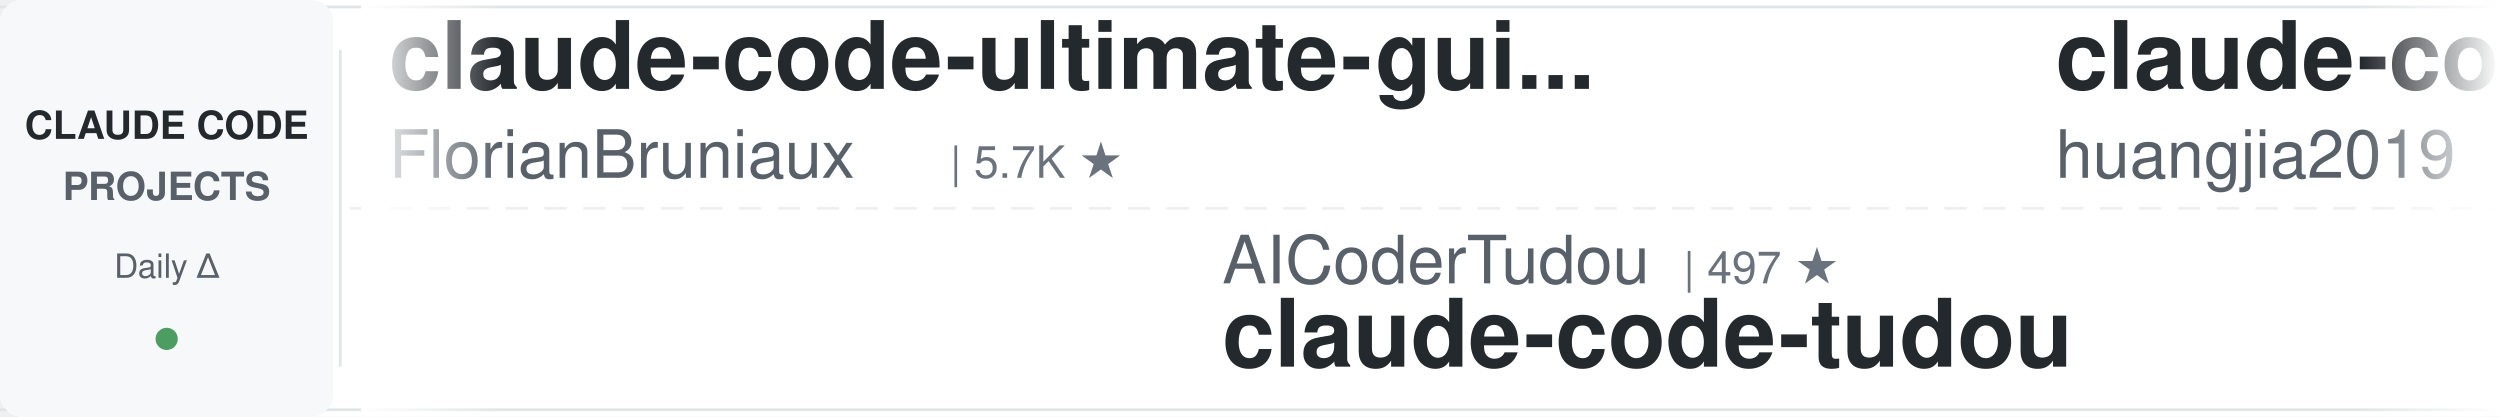
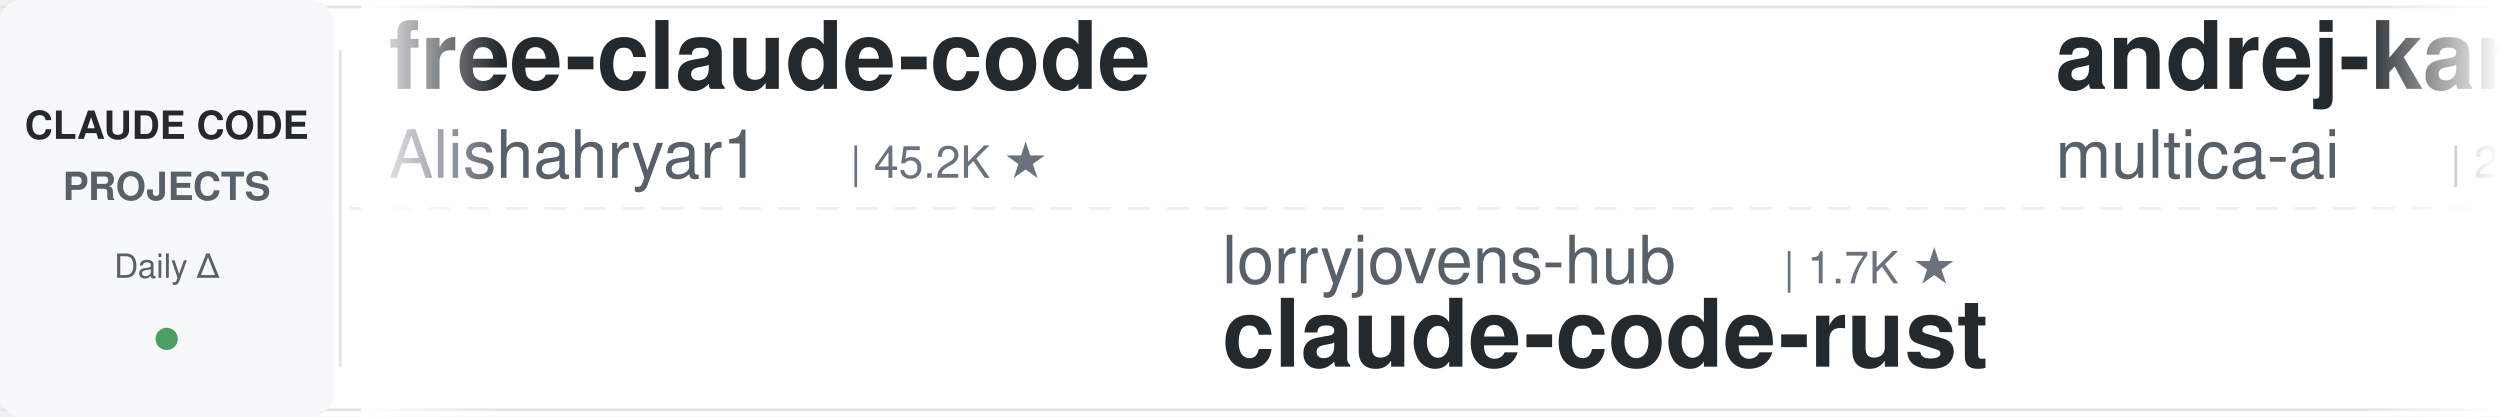
<svg xmlns="http://www.w3.org/2000/svg" width="900" height="150">
  <defs>
    <linearGradient id="leftFade" x1="0%" y1="0%" x2="100%" y2="0%">
      <stop offset="0%" style="stop-color:#ffffff;stop-opacity:1" />
      <stop offset="100%" style="stop-color:#ffffff;stop-opacity:0" />
    </linearGradient>
    <linearGradient id="rightFade" x1="0%" y1="0%" x2="100%" y2="0%">
      <stop offset="0%" style="stop-color:#ffffff;stop-opacity:0" />
      <stop offset="100%" style="stop-color:#ffffff;stop-opacity:1" />
    </linearGradient>
  </defs>
  <rect width="900" height="150" fill="#ffffff" rx="8" />
  <rect x="0" y="2" width="900" height="1" fill="#e1e4e8" />
  <rect x="0" y="147" width="900" height="1" fill="#e1e4e8" />
  <line x1="0" y1="75" x2="900" y2="75" stroke="#e1e4e8" stroke-width="1" stroke-dasharray="8 6" opacity="0.6" />
  <rect x="0" y="0" width="120" height="150" fill="#f6f8fa" rx="8" />
  <text x="60" y="50" font-family="-apple-system, BlinkMacSystemFont, 'Segoe UI', Helvetica, Arial, sans-serif" font-size="14" font-weight="600" fill="#24292e" text-anchor="middle">CLAUDE CODE</text>
  <text x="60" y="72" font-family="-apple-system, BlinkMacSystemFont, 'Segoe UI', Helvetica, Arial, sans-serif" font-size="14" font-weight="600" fill="#586069" text-anchor="middle">PROJECTS</text>
  <text x="60" y="100" font-family="-apple-system, BlinkMacSystemFont, 'Segoe UI', Helvetica, Arial, sans-serif" font-size="12" font-weight="500" fill="#586069" text-anchor="middle">Daily Δ</text>
  <circle cx="60" cy="122" r="4" fill="#22863a" opacity="0.8" />
  <rect x="122" y="18" width="1" height="114" fill="#e1e4e8" />
  <clipPath id="tickerClip">
    <rect x="130" y="0" width="770" height="150" />
  </clipPath>
  <g clip-path="url(#tickerClip)">
    <g id="tickerItems">
      <animateTransform attributeName="transform" attributeType="XML" type="translate" from="0 0" to="-3000 0" dur="54s" repeatCount="indefinite" />
      <g transform="translate(0, 0)">
-         <text x="140" y="32" font-family="-apple-system, BlinkMacSystemFont, 'Segoe UI', Helvetica, Arial, sans-serif" font-size="34" font-weight="600" fill="#24292e">claude-code-ultimate-gui...</text>
-         <text x="140" y="64" font-family="-apple-system, BlinkMacSystemFont, 'Segoe UI', Helvetica, Arial, sans-serif" font-size="24" font-weight="400" fill="#586069">FlorianBruniaux</text>
-         <text x="342" y="64" font-family="-apple-system, BlinkMacSystemFont, 'Segoe UI', Helvetica, Arial, sans-serif" font-size="16" font-weight="500" fill="#6a737d">| 5.7K ★</text>
+         <text x="140" y="32" font-family="-apple-system, BlinkMacSystemFont, 'Segoe UI', Helvetica, Arial, sans-serif" font-size="34" font-weight="600" fill="#24292e">free-claude-code</text>
+         <text x="140" y="64" font-family="-apple-system, BlinkMacSystemFont, 'Segoe UI', Helvetica, Arial, sans-serif" font-size="24" font-weight="400" fill="#586069">Alishahryar1</text>
+         <text x="306" y="64" font-family="-apple-system, BlinkMacSystemFont, 'Segoe UI', Helvetica, Arial, sans-serif" font-size="16" font-weight="500" fill="#6a737d">| 45.2K ★</text>
      </g>
      <g transform="translate(300, 0)">
-         <text x="140" y="102" font-family="-apple-system, BlinkMacSystemFont, 'Segoe UI', Helvetica, Arial, sans-serif" font-size="24" font-weight="400" fill="#586069">AICoderTudou</text>
-         <text x="306" y="102" font-family="-apple-system, BlinkMacSystemFont, 'Segoe UI', Helvetica, Arial, sans-serif" font-size="16" font-weight="500" fill="#6a737d">| 497 ★</text>
-         <text x="140" y="132" font-family="-apple-system, BlinkMacSystemFont, 'Segoe UI', Helvetica, Arial, sans-serif" font-size="34" font-weight="600" fill="#24292e">claude-code-tudou</text>
+         <text x="140" y="102" font-family="-apple-system, BlinkMacSystemFont, 'Segoe UI', Helvetica, Arial, sans-serif" font-size="24" font-weight="400" fill="#586069">lorryjovens-hub</text>
+         <text x="342" y="102" font-family="-apple-system, BlinkMacSystemFont, 'Segoe UI', Helvetica, Arial, sans-serif" font-size="16" font-weight="500" fill="#6a737d">| 1.7K ★</text>
+         <text x="140" y="132" font-family="-apple-system, BlinkMacSystemFont, 'Segoe UI', Helvetica, Arial, sans-serif" font-size="34" font-weight="600" fill="#24292e">claude-code-rust</text>
      </g>
      <g transform="translate(600, 0)">
-         <text x="140" y="32" font-family="-apple-system, BlinkMacSystemFont, 'Segoe UI', Helvetica, Arial, sans-serif" font-size="34" font-weight="600" fill="#24292e">claude-code-engineering</text>
-         <text x="140" y="64" font-family="-apple-system, BlinkMacSystemFont, 'Segoe UI', Helvetica, Arial, sans-serif" font-size="24" font-weight="400" fill="#586069">huangjia2019</text>
-         <text x="306" y="64" font-family="-apple-system, BlinkMacSystemFont, 'Segoe UI', Helvetica, Arial, sans-serif" font-size="16" font-weight="500" fill="#6a737d">| 1.1K ★</text>
-       </g>
-       <g transform="translate(900, 0)">
-         <text x="140" y="102" font-family="-apple-system, BlinkMacSystemFont, 'Segoe UI', Helvetica, Arial, sans-serif" font-size="24" font-weight="400" fill="#586069">kodu-ai</text>
-         <text x="246" y="102" font-family="-apple-system, BlinkMacSystemFont, 'Segoe UI', Helvetica, Arial, sans-serif" font-size="16" font-weight="500" fill="#6a737d">| 5.2K ★</text>
-         <text x="140" y="132" font-family="-apple-system, BlinkMacSystemFont, 'Segoe UI', Helvetica, Arial, sans-serif" font-size="34" font-weight="600" fill="#24292e">claude-coder</text>
-       </g>
-       <g transform="translate(1200, 0)">
-         <text x="140" y="32" font-family="-apple-system, BlinkMacSystemFont, 'Segoe UI', Helvetica, Arial, sans-serif" font-size="34" font-weight="600" fill="#24292e">claude-code-router</text>
-         <text x="140" y="64" font-family="-apple-system, BlinkMacSystemFont, 'Segoe UI', Helvetica, Arial, sans-serif" font-size="24" font-weight="400" fill="#586069">musistudio</text>
-         <text x="282" y="64" font-family="-apple-system, BlinkMacSystemFont, 'Segoe UI', Helvetica, Arial, sans-serif" font-size="16" font-weight="500" fill="#6a737d">| 36.6K ★</text>
-       </g>
-       <g transform="translate(1500, 0)">
-         <text x="140" y="102" font-family="-apple-system, BlinkMacSystemFont, 'Segoe UI', Helvetica, Arial, sans-serif" font-size="24" font-weight="400" fill="#586069">darcyegb</text>
-         <text x="258" y="102" font-family="-apple-system, BlinkMacSystemFont, 'Segoe UI', Helvetica, Arial, sans-serif" font-size="16" font-weight="500" fill="#6a737d">| 756 ★</text>
-         <text x="140" y="132" font-family="-apple-system, BlinkMacSystemFont, 'Segoe UI', Helvetica, Arial, sans-serif" font-size="34" font-weight="600" fill="#24292e">ClaudeCodeAgents</text>
-       </g>
-       <g transform="translate(1800, 0)">
        <text x="140" y="32" font-family="-apple-system, BlinkMacSystemFont, 'Segoe UI', Helvetica, Arial, sans-serif" font-size="34" font-weight="600" fill="#24292e">andrej-karpathy-skills</text>
        <text x="140" y="64" font-family="-apple-system, BlinkMacSystemFont, 'Segoe UI', Helvetica, Arial, sans-serif" font-size="24" font-weight="400" fill="#586069">multica-ai</text>
        <text x="282" y="64" font-family="-apple-system, BlinkMacSystemFont, 'Segoe UI', Helvetica, Arial, sans-serif" font-size="16" font-weight="500" fill="#6a737d">| 201.6K ★</text>
      </g>
-       <g transform="translate(2100, 0)">
-         <text x="140" y="102" font-family="-apple-system, BlinkMacSystemFont, 'Segoe UI', Helvetica, Arial, sans-serif" font-size="24" font-weight="400" fill="#586069">feiskyer</text>
-         <text x="258" y="102" font-family="-apple-system, BlinkMacSystemFont, 'Segoe UI', Helvetica, Arial, sans-serif" font-size="16" font-weight="500" fill="#6a737d">| 1.6K ★</text>
-         <text x="140" y="132" font-family="-apple-system, BlinkMacSystemFont, 'Segoe UI', Helvetica, Arial, sans-serif" font-size="34" font-weight="600" fill="#24292e">claude-code-settings</text>
-       </g>
-       <g transform="translate(2400, 0)">
-         <text x="140" y="32" font-family="-apple-system, BlinkMacSystemFont, 'Segoe UI', Helvetica, Arial, sans-serif" font-size="34" font-weight="600" fill="#24292e">claude-code-my-workflow</text>
-         <text x="140" y="64" font-family="-apple-system, BlinkMacSystemFont, 'Segoe UI', Helvetica, Arial, sans-serif" font-size="24" font-weight="400" fill="#586069">pedrohcgs</text>
-         <text x="270" y="64" font-family="-apple-system, BlinkMacSystemFont, 'Segoe UI', Helvetica, Arial, sans-serif" font-size="16" font-weight="500" fill="#6a737d">| 1.5K ★</text>
-       </g>
-       <g transform="translate(2700, 0)">
+       <g transform="translate(900, 0)">
        <text x="140" y="102" font-family="-apple-system, BlinkMacSystemFont, 'Segoe UI', Helvetica, Arial, sans-serif" font-size="24" font-weight="400" fill="#586069">Windy3f3f3f3f</text>
        <text x="318" y="102" font-family="-apple-system, BlinkMacSystemFont, 'Segoe UI', Helvetica, Arial, sans-serif" font-size="16" font-weight="500" fill="#6a737d">| 3.4K ★</text>
        <text x="140" y="132" font-family="-apple-system, BlinkMacSystemFont, 'Segoe UI', Helvetica, Arial, sans-serif" font-size="34" font-weight="600" fill="#24292e">how-claude-code-works</text>
      </g>
+       <g transform="translate(1200, 0)">
+         <text x="140" y="32" font-family="-apple-system, BlinkMacSystemFont, 'Segoe UI', Helvetica, Arial, sans-serif" font-size="34" font-weight="600" fill="#24292e">everything-claude-code-z...</text>
+         <text x="140" y="64" font-family="-apple-system, BlinkMacSystemFont, 'Segoe UI', Helvetica, Arial, sans-serif" font-size="24" font-weight="400" fill="#586069">xu-xiang</text>
+         <text x="258" y="64" font-family="-apple-system, BlinkMacSystemFont, 'Segoe UI', Helvetica, Arial, sans-serif" font-size="16" font-weight="500" fill="#6a737d">| 1.8K ★</text>
+       </g>
+       <g transform="translate(1500, 0)">
+         <text x="140" y="102" font-family="-apple-system, BlinkMacSystemFont, 'Segoe UI', Helvetica, Arial, sans-serif" font-size="24" font-weight="400" fill="#586069">LING71671</text>
+         <text x="270" y="102" font-family="-apple-system, BlinkMacSystemFont, 'Segoe UI', Helvetica, Arial, sans-serif" font-size="16" font-weight="500" fill="#6a737d">| 939 ★</text>
+         <text x="140" y="132" font-family="-apple-system, BlinkMacSystemFont, 'Segoe UI', Helvetica, Arial, sans-serif" font-size="34" font-weight="600" fill="#24292e">Open-ClaudeCode</text>
+       </g>
+       <g transform="translate(1800, 0)">
+         <text x="140" y="32" font-family="-apple-system, BlinkMacSystemFont, 'Segoe UI', Helvetica, Arial, sans-serif" font-size="34" font-weight="600" fill="#24292e">claude-code-video-toolki...</text>
+         <text x="140" y="64" font-family="-apple-system, BlinkMacSystemFont, 'Segoe UI', Helvetica, Arial, sans-serif" font-size="24" font-weight="400" fill="#586069">digitalsamba</text>
+         <text x="306" y="64" font-family="-apple-system, BlinkMacSystemFont, 'Segoe UI', Helvetica, Arial, sans-serif" font-size="16" font-weight="500" fill="#6a737d">| 1.9K ★</text>
+       </g>
+       <g transform="translate(2100, 0)">
+         <text x="140" y="102" font-family="-apple-system, BlinkMacSystemFont, 'Segoe UI', Helvetica, Arial, sans-serif" font-size="24" font-weight="400" fill="#586069">alejandrobalderas</text>
+         <text x="366" y="102" font-family="-apple-system, BlinkMacSystemFont, 'Segoe UI', Helvetica, Arial, sans-serif" font-size="16" font-weight="500" fill="#6a737d">| 2.8K ★</text>
+         <text x="140" y="132" font-family="-apple-system, BlinkMacSystemFont, 'Segoe UI', Helvetica, Arial, sans-serif" font-size="34" font-weight="600" fill="#24292e">claude-code-from-source</text>
+       </g>
+       <g transform="translate(2400, 0)">
+         <text x="140" y="32" font-family="-apple-system, BlinkMacSystemFont, 'Segoe UI', Helvetica, Arial, sans-serif" font-size="34" font-weight="600" fill="#24292e">sc-claude-code-files</text>
+         <text x="140" y="64" font-family="-apple-system, BlinkMacSystemFont, 'Segoe UI', Helvetica, Arial, sans-serif" font-size="24" font-weight="400" fill="#586069">https-deeplearning-ai</text>
+         <text x="414" y="64" font-family="-apple-system, BlinkMacSystemFont, 'Segoe UI', Helvetica, Arial, sans-serif" font-size="16" font-weight="500" fill="#6a737d">| 540 ★</text>
+       </g>
+       <g transform="translate(2700, 0)">
+         <text x="140" y="102" font-family="-apple-system, BlinkMacSystemFont, 'Segoe UI', Helvetica, Arial, sans-serif" font-size="24" font-weight="400" fill="#586069">ponponon</text>
+         <text x="258" y="102" font-family="-apple-system, BlinkMacSystemFont, 'Segoe UI', Helvetica, Arial, sans-serif" font-size="16" font-weight="500" fill="#6a737d">| 2.3K ★</text>
+         <text x="140" y="132" font-family="-apple-system, BlinkMacSystemFont, 'Segoe UI', Helvetica, Arial, sans-serif" font-size="34" font-weight="600" fill="#24292e">claude_code_src</text>
+       </g>
      <g transform="translate(3000, 0)">
-         <text x="140" y="32" font-family="-apple-system, BlinkMacSystemFont, 'Segoe UI', Helvetica, Arial, sans-serif" font-size="34" font-weight="600" fill="#24292e">claude-code-ultimate-gui...</text>
-         <text x="140" y="64" font-family="-apple-system, BlinkMacSystemFont, 'Segoe UI', Helvetica, Arial, sans-serif" font-size="24" font-weight="400" fill="#586069">FlorianBruniaux</text>
-         <text x="342" y="64" font-family="-apple-system, BlinkMacSystemFont, 'Segoe UI', Helvetica, Arial, sans-serif" font-size="16" font-weight="500" fill="#6a737d">| 5.7K ★</text>
+         <text x="140" y="32" font-family="-apple-system, BlinkMacSystemFont, 'Segoe UI', Helvetica, Arial, sans-serif" font-size="34" font-weight="600" fill="#24292e">free-claude-code</text>
+         <text x="140" y="64" font-family="-apple-system, BlinkMacSystemFont, 'Segoe UI', Helvetica, Arial, sans-serif" font-size="24" font-weight="400" fill="#586069">Alishahryar1</text>
+         <text x="306" y="64" font-family="-apple-system, BlinkMacSystemFont, 'Segoe UI', Helvetica, Arial, sans-serif" font-size="16" font-weight="500" fill="#6a737d">| 45.2K ★</text>
      </g>
      <g transform="translate(3300, 0)">
-         <text x="140" y="102" font-family="-apple-system, BlinkMacSystemFont, 'Segoe UI', Helvetica, Arial, sans-serif" font-size="24" font-weight="400" fill="#586069">AICoderTudou</text>
-         <text x="306" y="102" font-family="-apple-system, BlinkMacSystemFont, 'Segoe UI', Helvetica, Arial, sans-serif" font-size="16" font-weight="500" fill="#6a737d">| 497 ★</text>
-         <text x="140" y="132" font-family="-apple-system, BlinkMacSystemFont, 'Segoe UI', Helvetica, Arial, sans-serif" font-size="34" font-weight="600" fill="#24292e">claude-code-tudou</text>
+         <text x="140" y="102" font-family="-apple-system, BlinkMacSystemFont, 'Segoe UI', Helvetica, Arial, sans-serif" font-size="24" font-weight="400" fill="#586069">lorryjovens-hub</text>
+         <text x="342" y="102" font-family="-apple-system, BlinkMacSystemFont, 'Segoe UI', Helvetica, Arial, sans-serif" font-size="16" font-weight="500" fill="#6a737d">| 1.7K ★</text>
+         <text x="140" y="132" font-family="-apple-system, BlinkMacSystemFont, 'Segoe UI', Helvetica, Arial, sans-serif" font-size="34" font-weight="600" fill="#24292e">claude-code-rust</text>
      </g>
      <g transform="translate(3600, 0)">
-         <text x="140" y="32" font-family="-apple-system, BlinkMacSystemFont, 'Segoe UI', Helvetica, Arial, sans-serif" font-size="34" font-weight="600" fill="#24292e">claude-code-engineering</text>
-         <text x="140" y="64" font-family="-apple-system, BlinkMacSystemFont, 'Segoe UI', Helvetica, Arial, sans-serif" font-size="24" font-weight="400" fill="#586069">huangjia2019</text>
-         <text x="306" y="64" font-family="-apple-system, BlinkMacSystemFont, 'Segoe UI', Helvetica, Arial, sans-serif" font-size="16" font-weight="500" fill="#6a737d">| 1.1K ★</text>
+         <text x="140" y="32" font-family="-apple-system, BlinkMacSystemFont, 'Segoe UI', Helvetica, Arial, sans-serif" font-size="34" font-weight="600" fill="#24292e">andrej-karpathy-skills</text>
+         <text x="140" y="64" font-family="-apple-system, BlinkMacSystemFont, 'Segoe UI', Helvetica, Arial, sans-serif" font-size="24" font-weight="400" fill="#586069">multica-ai</text>
+         <text x="282" y="64" font-family="-apple-system, BlinkMacSystemFont, 'Segoe UI', Helvetica, Arial, sans-serif" font-size="16" font-weight="500" fill="#6a737d">| 201.6K ★</text>
      </g>
      <g transform="translate(3900, 0)">
-         <text x="140" y="102" font-family="-apple-system, BlinkMacSystemFont, 'Segoe UI', Helvetica, Arial, sans-serif" font-size="24" font-weight="400" fill="#586069">kodu-ai</text>
-         <text x="246" y="102" font-family="-apple-system, BlinkMacSystemFont, 'Segoe UI', Helvetica, Arial, sans-serif" font-size="16" font-weight="500" fill="#6a737d">| 5.2K ★</text>
-         <text x="140" y="132" font-family="-apple-system, BlinkMacSystemFont, 'Segoe UI', Helvetica, Arial, sans-serif" font-size="34" font-weight="600" fill="#24292e">claude-coder</text>
+         <text x="140" y="102" font-family="-apple-system, BlinkMacSystemFont, 'Segoe UI', Helvetica, Arial, sans-serif" font-size="24" font-weight="400" fill="#586069">Windy3f3f3f3f</text>
+         <text x="318" y="102" font-family="-apple-system, BlinkMacSystemFont, 'Segoe UI', Helvetica, Arial, sans-serif" font-size="16" font-weight="500" fill="#6a737d">| 3.4K ★</text>
+         <text x="140" y="132" font-family="-apple-system, BlinkMacSystemFont, 'Segoe UI', Helvetica, Arial, sans-serif" font-size="34" font-weight="600" fill="#24292e">how-claude-code-works</text>
      </g>
    </g>
  </g>
  <rect x="130" y="0" width="50" height="150" fill="url(#leftFade)" />
  <rect x="850" y="0" width="50" height="150" fill="url(#rightFade)" />
</svg>
